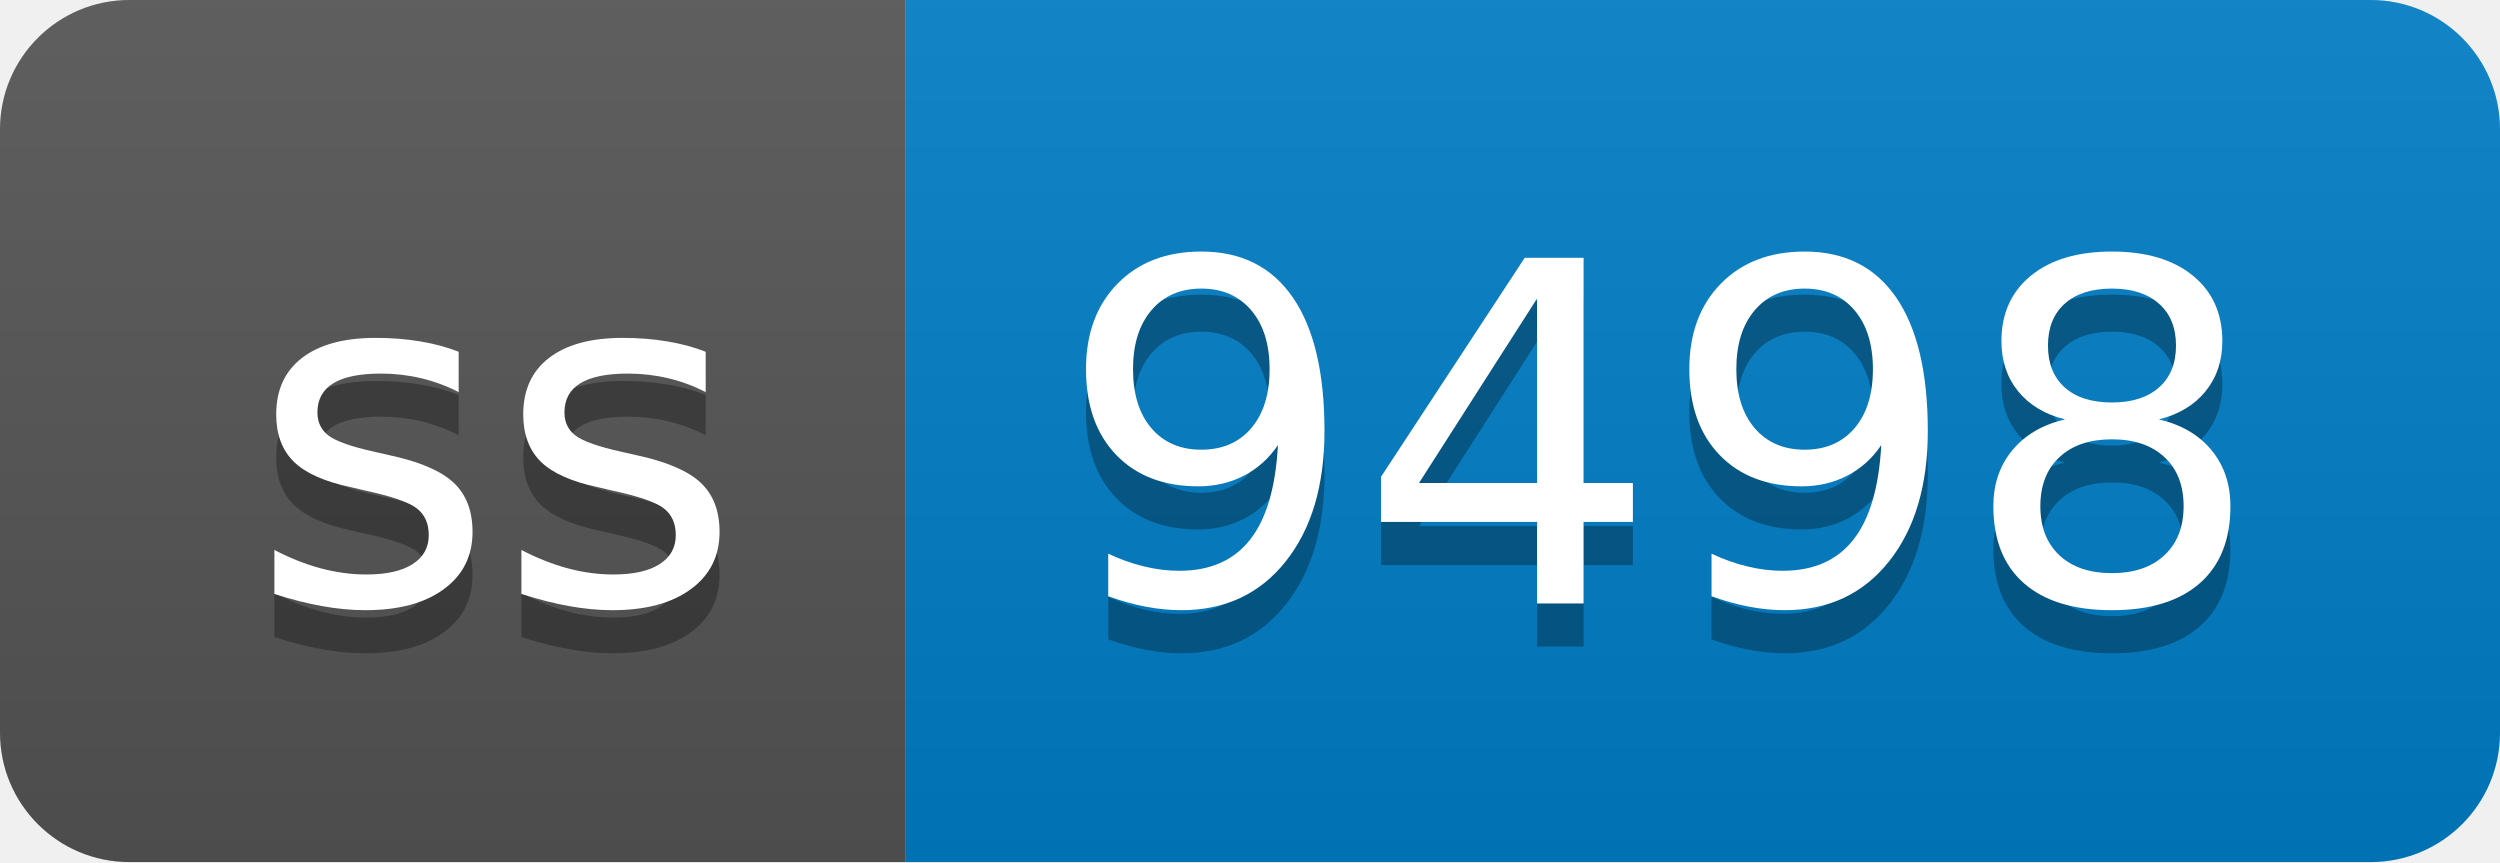
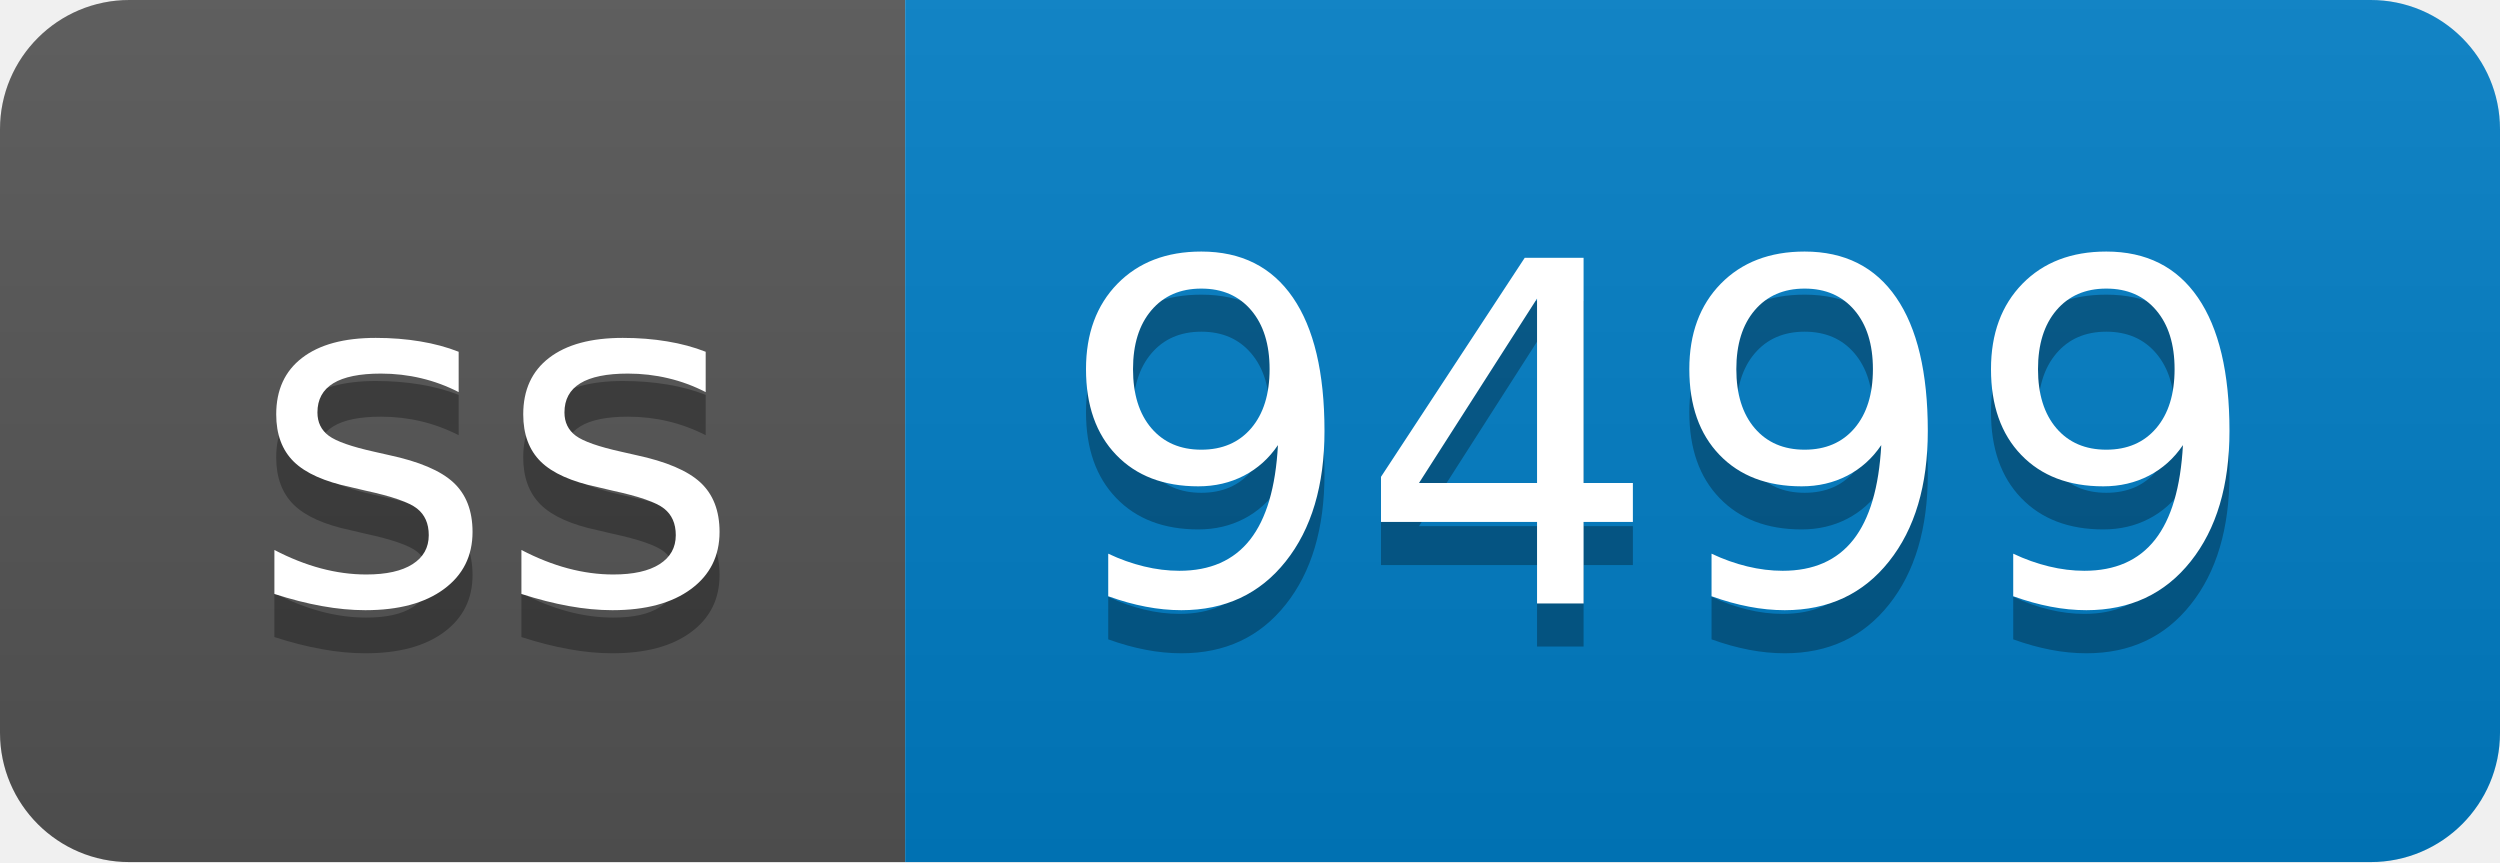
- <svg xmlns="http://www.w3.org/2000/svg" width="58" height="20" role="img" aria-label="ss: 9498">
+ <svg xmlns="http://www.w3.org/2000/svg" width="58" height="20" role="img" aria-label="ss: 9499">
  <linearGradient id="s" x2="0" y2="100%">
    <stop offset="0" stop-color="#bbb" stop-opacity=".1" />
    <stop offset="1" stop-opacity=".1" />
  </linearGradient>
  <clipPath id="r">
    <rect width="58" height="20" rx="3" fill="#fff" />
  </clipPath>
  <g clip-path="url(#r)">
    <rect width="21" height="20" fill="#555" />
    <rect x="21" width="37" height="20" fill="#007ec6" />
    <rect width="58" height="20" fill="url(#s)" />
  </g>
  <g fill="#fff" text-anchor="middle" font-family="Verdana,Geneva,DejaVu Sans,sans-serif" text-rendering="geometricPrecision" font-size="110">
    <text aria-hidden="true" x="115" y="150" fill="#010101" fill-opacity=".3" transform="scale(.1)" textLength="110">ss</text>
    <text x="115" y="140" transform="scale(.1)" fill="#fff" textLength="110">ss</text>
-     <text aria-hidden="true" x="385" y="150" fill="#010101" fill-opacity=".3" transform="scale(.1)" textLength="270">9498</text>
-     <text x="385" y="140" transform="scale(.1)" fill="#fff" textLength="270">9498</text>
+     <text aria-hidden="true" x="385" y="150" fill="#010101" fill-opacity=".3" transform="scale(.1)" textLength="270">9499</text>
+     <text x="385" y="140" transform="scale(.1)" fill="#fff" textLength="270">9499</text>
  </g>
</svg>
